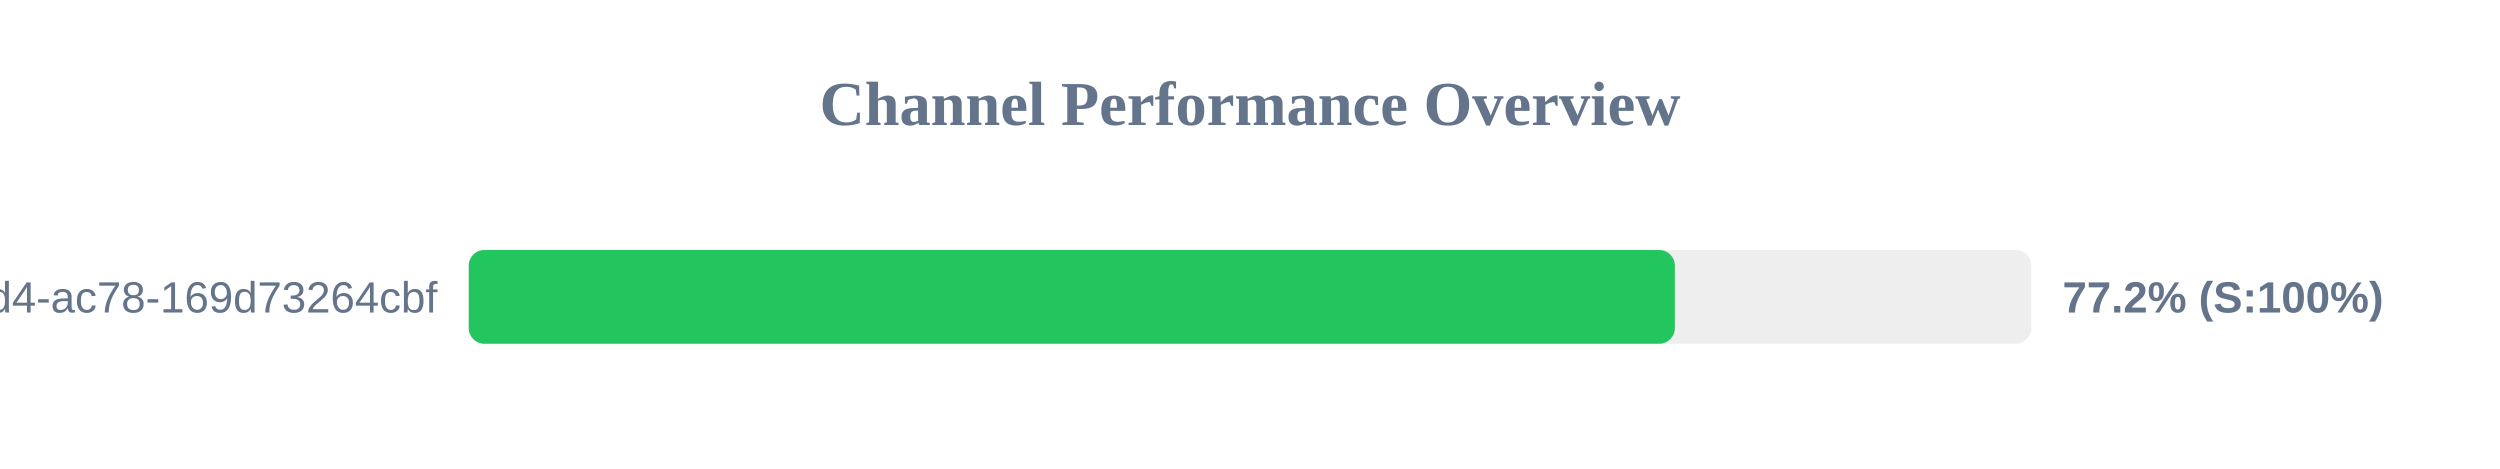
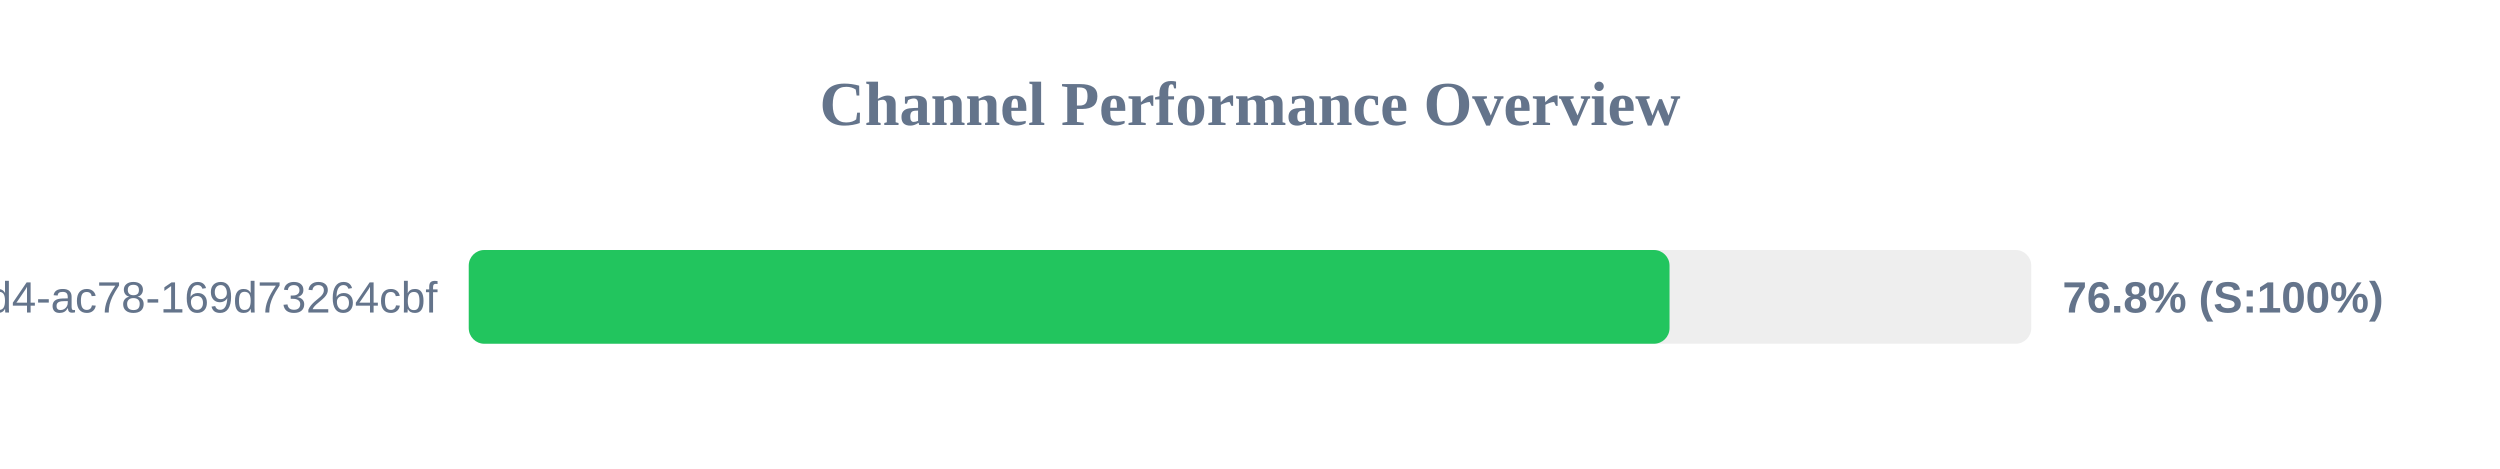
<svg xmlns="http://www.w3.org/2000/svg" width="800" height="150" version="1.1">
  <style>
        .row { font: 14px Arial; fill: #64748b; }
        .score { font: bold 14px Arial; fill: #64748b; }
    </style>
  <text x="400" y="40" text-anchor="middle" font-size="20px" font-weight="bold" fill="#64748b">Channel Performance Overview</text>
  <rect x="150" y="80" width="500" height="30" fill="#eee" rx="5" />
-   <rect x="150" y="80" width="385.95" height="30" fill="#22c55e" rx="5" />
+   <rect x="150" y="80" width="384.25" height="30" fill="#22c55e" rx="5" />
  <text x="140" y="100" text-anchor="end" class="row">?uuid=48c2c901-72e6-46d4-ac78-169d73264cbf</text>
-   <text x="660" y="100" text-anchor="start" class="score">77.2% (S:100%)</text>
+   <text x="660" y="100" text-anchor="start" class="score">76.8% (S:100%)</text>
</svg>
